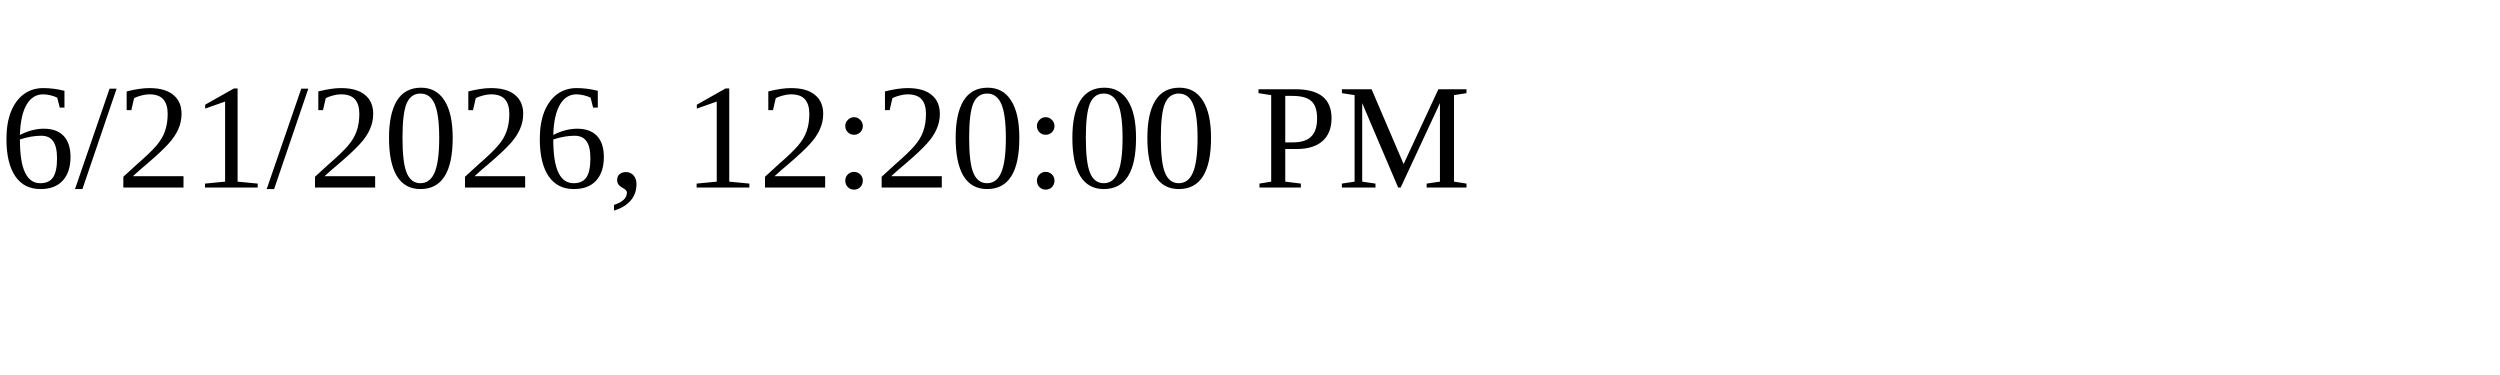
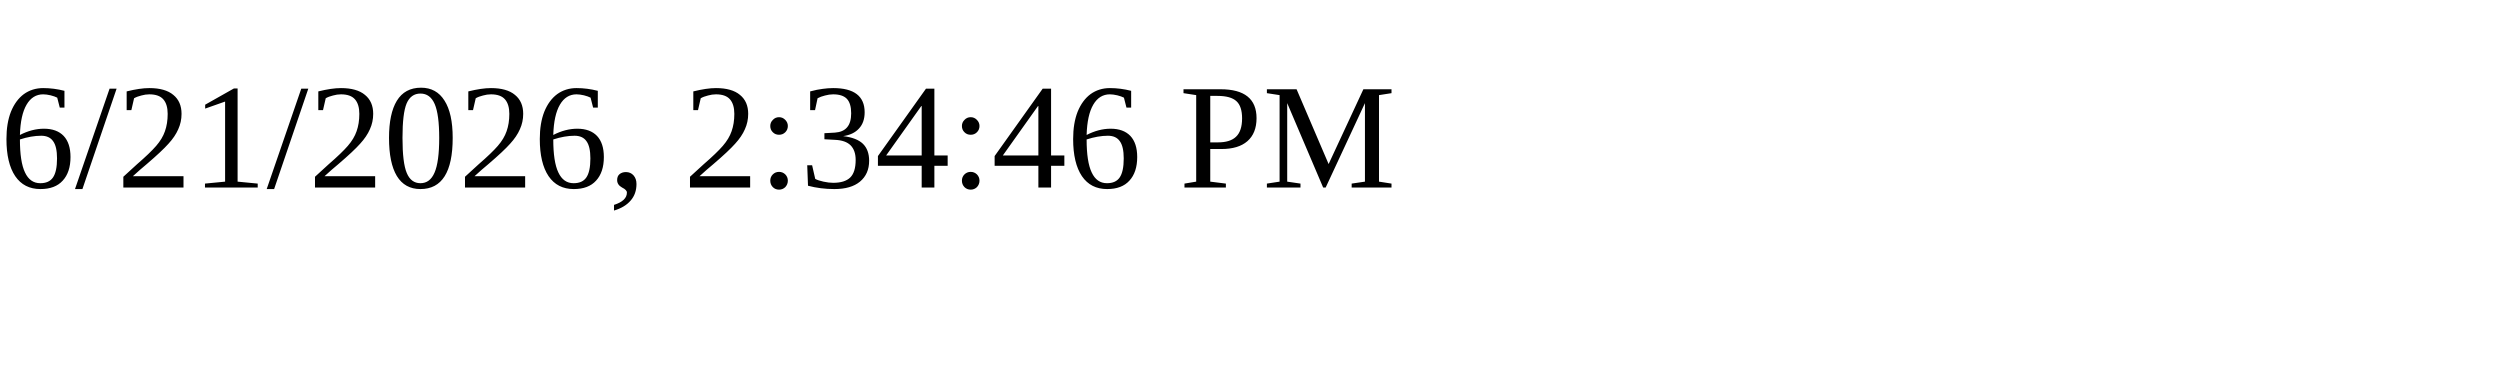
<svg xmlns="http://www.w3.org/2000/svg" height="30" width="200">
-   <text x="0" y="15">6/21/2026, 12:20:00 PM</text>
+   <text x="0" y="15">6/21/2026, 2:34:46 PM</text>
</svg>
